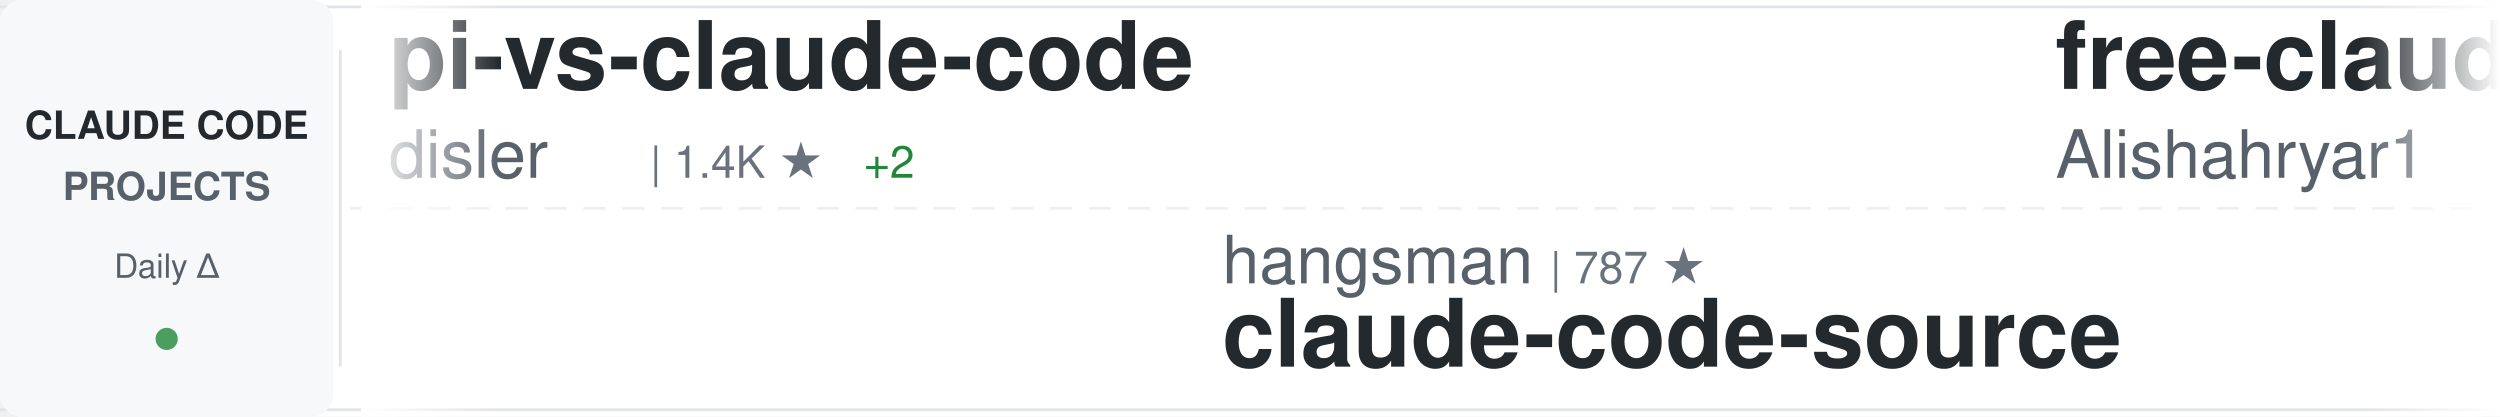
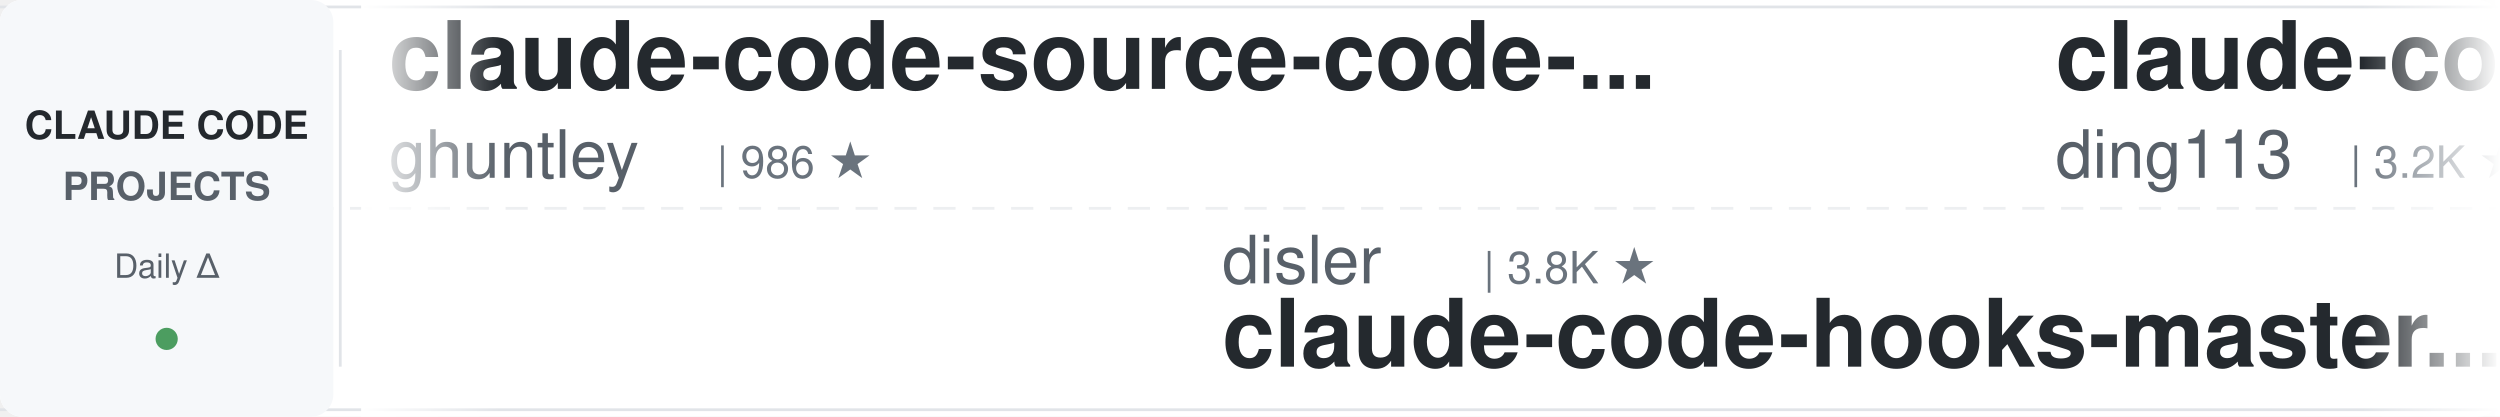
<svg xmlns="http://www.w3.org/2000/svg" width="900" height="150">
  <defs>
    <linearGradient id="awesomeLeftFade" x1="0%" y1="0%" x2="100%" y2="0%">
      <stop offset="0%" style="stop-color:#ffffff;stop-opacity:1" />
      <stop offset="100%" style="stop-color:#ffffff;stop-opacity:0" />
    </linearGradient>
    <linearGradient id="awesomeRightFade" x1="0%" y1="0%" x2="100%" y2="0%">
      <stop offset="0%" style="stop-color:#ffffff;stop-opacity:0" />
      <stop offset="100%" style="stop-color:#ffffff;stop-opacity:1" />
    </linearGradient>
  </defs>
  <rect width="900" height="150" fill="#ffffff" rx="8" />
  <rect x="0" y="2" width="900" height="1" fill="#e1e4e8" />
  <rect x="0" y="147" width="900" height="1" fill="#e1e4e8" />
  <line x1="0" y1="75" x2="900" y2="75" stroke="#e1e4e8" stroke-width="1" stroke-dasharray="8 6" opacity="0.6" />
  <rect x="0" y="0" width="120" height="150" fill="#f6f8fa" rx="8" />
  <text x="60" y="50" font-family="-apple-system, BlinkMacSystemFont, 'Segoe UI', Helvetica, Arial, sans-serif" font-size="14" font-weight="600" fill="#24292e" text-anchor="middle">CLAUDE CODE</text>
  <text x="60" y="72" font-family="-apple-system, BlinkMacSystemFont, 'Segoe UI', Helvetica, Arial, sans-serif" font-size="14" font-weight="600" fill="#586069" text-anchor="middle">PROJECTS</text>
  <text x="60" y="100" font-family="-apple-system, BlinkMacSystemFont, 'Segoe UI', Helvetica, Arial, sans-serif" font-size="12" font-weight="500" fill="#586069" text-anchor="middle">Daily Δ</text>
  <circle cx="60" cy="122" r="4" fill="#22863a" opacity="0.8" />
  <rect x="122" y="18" width="1" height="114" fill="#e1e4e8" />
  <clipPath id="awesomeTickerClip">
    <rect x="130" y="0" width="770" height="150" />
  </clipPath>
  <g clip-path="url(#awesomeTickerClip)">
    <g id="awesomeTickerItems">
      <animateTransform attributeName="transform" attributeType="XML" type="translate" from="0 0" to="-3000 0" dur="54s" repeatCount="indefinite" />
      <g transform="translate(0, 0)">
-         <text x="140" y="32" font-family="-apple-system, BlinkMacSystemFont, 'Segoe UI', Helvetica, Arial, sans-serif" font-size="34" font-weight="600" fill="#24292e">pi-vs-claude-code</text>
-         <text x="140" y="64" font-family="-apple-system, BlinkMacSystemFont, 'Segoe UI', Helvetica, Arial, sans-serif" font-size="24" font-weight="400" fill="#586069">disler</text>
-         <text x="234" y="64" font-family="-apple-system, BlinkMacSystemFont, 'Segoe UI', Helvetica, Arial, sans-serif" font-size="16" font-weight="500" fill="#6a737d">| 1.4K ★</text>
-         <text x="311" y="64" font-family="-apple-system, BlinkMacSystemFont, 'Segoe UI', Helvetica, Arial, sans-serif" font-size="16" font-weight="500" fill="#22863a"> +2</text>
+         <text x="140" y="32" font-family="-apple-system, BlinkMacSystemFont, 'Segoe UI', Helvetica, Arial, sans-serif" font-size="34" font-weight="600" fill="#24292e">claude-code-source-code-...</text>
+         <text x="140" y="64" font-family="-apple-system, BlinkMacSystemFont, 'Segoe UI', Helvetica, Arial, sans-serif" font-size="24" font-weight="400" fill="#586069">ghuntley</text>
+         <text x="258" y="64" font-family="-apple-system, BlinkMacSystemFont, 'Segoe UI', Helvetica, Arial, sans-serif" font-size="16" font-weight="500" fill="#6a737d">| 986 ★</text>
      </g>
      <g transform="translate(300, 0)">
-         <text x="140" y="102" font-family="-apple-system, BlinkMacSystemFont, 'Segoe UI', Helvetica, Arial, sans-serif" font-size="24" font-weight="400" fill="#586069">hangsman</text>
-         <text x="258" y="102" font-family="-apple-system, BlinkMacSystemFont, 'Segoe UI', Helvetica, Arial, sans-serif" font-size="16" font-weight="500" fill="#6a737d">| 787 ★</text>
-         <text x="140" y="132" font-family="-apple-system, BlinkMacSystemFont, 'Segoe UI', Helvetica, Arial, sans-serif" font-size="34" font-weight="600" fill="#24292e">claude-code-source</text>
-       </g>
-       <g transform="translate(600, 0)">
-         <text x="140" y="32" font-family="-apple-system, BlinkMacSystemFont, 'Segoe UI', Helvetica, Arial, sans-serif" font-size="34" font-weight="600" fill="#24292e">free-claude-code</text>
-         <text x="140" y="64" font-family="-apple-system, BlinkMacSystemFont, 'Segoe UI', Helvetica, Arial, sans-serif" font-size="24" font-weight="400" fill="#586069">Alishahryar1</text>
-         <text x="306" y="64" font-family="-apple-system, BlinkMacSystemFont, 'Segoe UI', Helvetica, Arial, sans-serif" font-size="16" font-weight="500" fill="#6a737d">| 38.1K ★</text>
-         <text x="392" y="64" font-family="-apple-system, BlinkMacSystemFont, 'Segoe UI', Helvetica, Arial, sans-serif" font-size="16" font-weight="500" fill="#22863a"> +201</text>
-       </g>
-       <g transform="translate(900, 0)">
-         <text x="140" y="102" font-family="-apple-system, BlinkMacSystemFont, 'Segoe UI', Helvetica, Arial, sans-serif" font-size="24" font-weight="400" fill="#586069">AICoderTudou</text>
-         <text x="306" y="102" font-family="-apple-system, BlinkMacSystemFont, 'Segoe UI', Helvetica, Arial, sans-serif" font-size="16" font-weight="500" fill="#6a737d">| 498 ★</text>
-         <text x="140" y="132" font-family="-apple-system, BlinkMacSystemFont, 'Segoe UI', Helvetica, Arial, sans-serif" font-size="34" font-weight="600" fill="#24292e">claude-code-tudou</text>
-       </g>
-       <g transform="translate(1200, 0)">
-         <text x="140" y="32" font-family="-apple-system, BlinkMacSystemFont, 'Segoe UI', Helvetica, Arial, sans-serif" font-size="34" font-weight="600" fill="#24292e">awesome-claude-code-tool...</text>
-         <text x="140" y="64" font-family="-apple-system, BlinkMacSystemFont, 'Segoe UI', Helvetica, Arial, sans-serif" font-size="24" font-weight="400" fill="#586069">rohitg00</text>
-         <text x="258" y="64" font-family="-apple-system, BlinkMacSystemFont, 'Segoe UI', Helvetica, Arial, sans-serif" font-size="16" font-weight="500" fill="#6a737d">| 2.2K ★</text>
-         <text x="335" y="64" font-family="-apple-system, BlinkMacSystemFont, 'Segoe UI', Helvetica, Arial, sans-serif" font-size="16" font-weight="500" fill="#22863a"> +7</text>
-       </g>
-       <g transform="translate(1500, 0)">
-         <text x="140" y="102" font-family="-apple-system, BlinkMacSystemFont, 'Segoe UI', Helvetica, Arial, sans-serif" font-size="24" font-weight="400" fill="#586069">shanraisshan</text>
-         <text x="306" y="102" font-family="-apple-system, BlinkMacSystemFont, 'Segoe UI', Helvetica, Arial, sans-serif" font-size="16" font-weight="500" fill="#6a737d">| 61.8K ★</text>
-         <text x="392" y="102" font-family="-apple-system, BlinkMacSystemFont, 'Segoe UI', Helvetica, Arial, sans-serif" font-size="16" font-weight="500" fill="#22863a"> +100</text>
-         <text x="140" y="132" font-family="-apple-system, BlinkMacSystemFont, 'Segoe UI', Helvetica, Arial, sans-serif" font-size="34" font-weight="600" fill="#24292e">claude-code-best-practic...</text>
-       </g>
-       <g transform="translate(1800, 0)">
-         <text x="140" y="32" font-family="-apple-system, BlinkMacSystemFont, 'Segoe UI', Helvetica, Arial, sans-serif" font-size="34" font-weight="600" fill="#24292e">claude-code-source-code</text>
-         <text x="140" y="64" font-family="-apple-system, BlinkMacSystemFont, 'Segoe UI', Helvetica, Arial, sans-serif" font-size="24" font-weight="400" fill="#586069">777genius</text>
-         <text x="270" y="64" font-family="-apple-system, BlinkMacSystemFont, 'Segoe UI', Helvetica, Arial, sans-serif" font-size="16" font-weight="500" fill="#6a737d">| 918 ★</text>
-         <text x="338" y="64" font-family="-apple-system, BlinkMacSystemFont, 'Segoe UI', Helvetica, Arial, sans-serif" font-size="16" font-weight="500" fill="#22863a"> +1</text>
-       </g>
-       <g transform="translate(2100, 0)">
-         <text x="140" y="102" font-family="-apple-system, BlinkMacSystemFont, 'Segoe UI', Helvetica, Arial, sans-serif" font-size="24" font-weight="400" fill="#586069">davila7</text>
-         <text x="246" y="102" font-family="-apple-system, BlinkMacSystemFont, 'Segoe UI', Helvetica, Arial, sans-serif" font-size="16" font-weight="500" fill="#6a737d">| 28.4K ★</text>
-         <text x="332" y="102" font-family="-apple-system, BlinkMacSystemFont, 'Segoe UI', Helvetica, Arial, sans-serif" font-size="16" font-weight="500" fill="#22863a"> +26</text>
-         <text x="140" y="132" font-family="-apple-system, BlinkMacSystemFont, 'Segoe UI', Helvetica, Arial, sans-serif" font-size="34" font-weight="600" fill="#24292e">claude-code-templates</text>
-       </g>
-       <g transform="translate(2400, 0)">
-         <text x="140" y="32" font-family="-apple-system, BlinkMacSystemFont, 'Segoe UI', Helvetica, Arial, sans-serif" font-size="34" font-weight="600" fill="#24292e">claude-code-action</text>
-         <text x="140" y="64" font-family="-apple-system, BlinkMacSystemFont, 'Segoe UI', Helvetica, Arial, sans-serif" font-size="24" font-weight="400" fill="#586069">anthropics</text>
-         <text x="282" y="64" font-family="-apple-system, BlinkMacSystemFont, 'Segoe UI', Helvetica, Arial, sans-serif" font-size="16" font-weight="500" fill="#6a737d">| 8.2K ★</text>
-         <text x="359" y="64" font-family="-apple-system, BlinkMacSystemFont, 'Segoe UI', Helvetica, Arial, sans-serif" font-size="16" font-weight="500" fill="#22863a"> +13</text>
-       </g>
-       <g transform="translate(2700, 0)">
        <text x="140" y="102" font-family="-apple-system, BlinkMacSystemFont, 'Segoe UI', Helvetica, Arial, sans-serif" font-size="24" font-weight="400" fill="#586069">disler</text>
        <text x="234" y="102" font-family="-apple-system, BlinkMacSystemFont, 'Segoe UI', Helvetica, Arial, sans-serif" font-size="16" font-weight="500" fill="#6a737d">| 3.8K ★</text>
        <text x="140" y="132" font-family="-apple-system, BlinkMacSystemFont, 'Segoe UI', Helvetica, Arial, sans-serif" font-size="34" font-weight="600" fill="#24292e">claude-code-hooks-master...</text>
      </g>
+       <g transform="translate(600, 0)">
+         <text x="140" y="32" font-family="-apple-system, BlinkMacSystemFont, 'Segoe UI', Helvetica, Arial, sans-serif" font-size="34" font-weight="600" fill="#24292e">claude-code-hub</text>
+         <text x="140" y="64" font-family="-apple-system, BlinkMacSystemFont, 'Segoe UI', Helvetica, Arial, sans-serif" font-size="24" font-weight="400" fill="#586069">ding113</text>
+         <text x="246" y="64" font-family="-apple-system, BlinkMacSystemFont, 'Segoe UI', Helvetica, Arial, sans-serif" font-size="16" font-weight="500" fill="#6a737d">| 3.2K ★</text>
+         <text x="323" y="64" font-family="-apple-system, BlinkMacSystemFont, 'Segoe UI', Helvetica, Arial, sans-serif" font-size="16" font-weight="500" fill="#22863a"> +6</text>
+       </g>
+       <g transform="translate(900, 0)">
+         <text x="140" y="102" font-family="-apple-system, BlinkMacSystemFont, 'Segoe UI', Helvetica, Arial, sans-serif" font-size="24" font-weight="400" fill="#586069">diet103</text>
+         <text x="246" y="102" font-family="-apple-system, BlinkMacSystemFont, 'Segoe UI', Helvetica, Arial, sans-serif" font-size="16" font-weight="500" fill="#6a737d">| 9.7K ★</text>
+         <text x="323" y="102" font-family="-apple-system, BlinkMacSystemFont, 'Segoe UI', Helvetica, Arial, sans-serif" font-size="16" font-weight="500" fill="#22863a"> +5</text>
+         <text x="140" y="132" font-family="-apple-system, BlinkMacSystemFont, 'Segoe UI', Helvetica, Arial, sans-serif" font-size="34" font-weight="600" fill="#24292e">claude-code-infrastructu...</text>
+       </g>
+       <g transform="translate(1200, 0)">
+         <text x="140" y="32" font-family="-apple-system, BlinkMacSystemFont, 'Segoe UI', Helvetica, Arial, sans-serif" font-size="34" font-weight="600" fill="#24292e">collection-claude-code-s...</text>
+         <text x="140" y="64" font-family="-apple-system, BlinkMacSystemFont, 'Segoe UI', Helvetica, Arial, sans-serif" font-size="24" font-weight="400" fill="#586069">chauncygu</text>
+         <text x="270" y="64" font-family="-apple-system, BlinkMacSystemFont, 'Segoe UI', Helvetica, Arial, sans-serif" font-size="16" font-weight="500" fill="#6a737d">| 2.7K ★</text>
+         <text x="347" y="64" font-family="-apple-system, BlinkMacSystemFont, 'Segoe UI', Helvetica, Arial, sans-serif" font-size="16" font-weight="500" fill="#22863a"> +10</text>
+       </g>
+       <g transform="translate(1500, 0)">
+         <text x="140" y="102" font-family="-apple-system, BlinkMacSystemFont, 'Segoe UI', Helvetica, Arial, sans-serif" font-size="24" font-weight="400" fill="#586069">OneRedOak</text>
+         <text x="270" y="102" font-family="-apple-system, BlinkMacSystemFont, 'Segoe UI', Helvetica, Arial, sans-serif" font-size="16" font-weight="500" fill="#6a737d">| 3.8K ★</text>
+         <text x="347" y="102" font-family="-apple-system, BlinkMacSystemFont, 'Segoe UI', Helvetica, Arial, sans-serif" font-size="16" font-weight="500" fill="#22863a"> +2</text>
+         <text x="140" y="132" font-family="-apple-system, BlinkMacSystemFont, 'Segoe UI', Helvetica, Arial, sans-serif" font-size="34" font-weight="600" fill="#24292e">claude-code-workflows</text>
+       </g>
+       <g transform="translate(1800, 0)">
+         <text x="140" y="32" font-family="-apple-system, BlinkMacSystemFont, 'Segoe UI', Helvetica, Arial, sans-serif" font-size="34" font-weight="600" fill="#24292e">Claude-Code</text>
+         <text x="140" y="64" font-family="-apple-system, BlinkMacSystemFont, 'Segoe UI', Helvetica, Arial, sans-serif" font-size="24" font-weight="400" fill="#586069">KPR111</text>
+         <text x="234" y="64" font-family="-apple-system, BlinkMacSystemFont, 'Segoe UI', Helvetica, Arial, sans-serif" font-size="16" font-weight="500" fill="#6a737d">| 18 ★</text>
+       </g>
+       <g transform="translate(2100, 0)">
+         <text x="140" y="102" font-family="-apple-system, BlinkMacSystemFont, 'Segoe UI', Helvetica, Arial, sans-serif" font-size="24" font-weight="400" fill="#586069">Cranot</text>
+         <text x="234" y="102" font-family="-apple-system, BlinkMacSystemFont, 'Segoe UI', Helvetica, Arial, sans-serif" font-size="16" font-weight="500" fill="#6a737d">| 2.8K ★</text>
+         <text x="311" y="102" font-family="-apple-system, BlinkMacSystemFont, 'Segoe UI', Helvetica, Arial, sans-serif" font-size="16" font-weight="500" fill="#22863a"> +2</text>
+         <text x="140" y="132" font-family="-apple-system, BlinkMacSystemFont, 'Segoe UI', Helvetica, Arial, sans-serif" font-size="34" font-weight="600" fill="#24292e">claude-code-guide</text>
+       </g>
+       <g transform="translate(2400, 0)">
+         <text x="140" y="32" font-family="-apple-system, BlinkMacSystemFont, 'Segoe UI', Helvetica, Arial, sans-serif" font-size="34" font-weight="600" fill="#24292e">claude-code-book</text>
+         <text x="140" y="64" font-family="-apple-system, BlinkMacSystemFont, 'Segoe UI', Helvetica, Arial, sans-serif" font-size="24" font-weight="400" fill="#586069">lintsinghua</text>
+         <text x="294" y="64" font-family="-apple-system, BlinkMacSystemFont, 'Segoe UI', Helvetica, Arial, sans-serif" font-size="16" font-weight="500" fill="#6a737d">| 3.8K ★</text>
+         <text x="371" y="64" font-family="-apple-system, BlinkMacSystemFont, 'Segoe UI', Helvetica, Arial, sans-serif" font-size="16" font-weight="500" fill="#22863a"> +8</text>
+       </g>
+       <g transform="translate(2700, 0)">
+         <text x="140" y="102" font-family="-apple-system, BlinkMacSystemFont, 'Segoe UI', Helvetica, Arial, sans-serif" font-size="24" font-weight="400" fill="#586069">anthropics</text>
+         <text x="282" y="102" font-family="-apple-system, BlinkMacSystemFont, 'Segoe UI', Helvetica, Arial, sans-serif" font-size="16" font-weight="500" fill="#6a737d">| 890 ★</text>
+         <text x="350" y="102" font-family="-apple-system, BlinkMacSystemFont, 'Segoe UI', Helvetica, Arial, sans-serif" font-size="16" font-weight="500" fill="#22863a"> +1</text>
+         <text x="140" y="132" font-family="-apple-system, BlinkMacSystemFont, 'Segoe UI', Helvetica, Arial, sans-serif" font-size="34" font-weight="600" fill="#24292e">claude-code-base-action</text>
+       </g>
      <g transform="translate(3000, 0)">
-         <text x="140" y="32" font-family="-apple-system, BlinkMacSystemFont, 'Segoe UI', Helvetica, Arial, sans-serif" font-size="34" font-weight="600" fill="#24292e">pi-vs-claude-code</text>
-         <text x="140" y="64" font-family="-apple-system, BlinkMacSystemFont, 'Segoe UI', Helvetica, Arial, sans-serif" font-size="24" font-weight="400" fill="#586069">disler</text>
-         <text x="234" y="64" font-family="-apple-system, BlinkMacSystemFont, 'Segoe UI', Helvetica, Arial, sans-serif" font-size="16" font-weight="500" fill="#6a737d">| 1.4K ★</text>
-         <text x="311" y="64" font-family="-apple-system, BlinkMacSystemFont, 'Segoe UI', Helvetica, Arial, sans-serif" font-size="16" font-weight="500" fill="#22863a"> +2</text>
+         <text x="140" y="32" font-family="-apple-system, BlinkMacSystemFont, 'Segoe UI', Helvetica, Arial, sans-serif" font-size="34" font-weight="600" fill="#24292e">claude-code-source-code-...</text>
+         <text x="140" y="64" font-family="-apple-system, BlinkMacSystemFont, 'Segoe UI', Helvetica, Arial, sans-serif" font-size="24" font-weight="400" fill="#586069">ghuntley</text>
+         <text x="258" y="64" font-family="-apple-system, BlinkMacSystemFont, 'Segoe UI', Helvetica, Arial, sans-serif" font-size="16" font-weight="500" fill="#6a737d">| 986 ★</text>
      </g>
      <g transform="translate(3300, 0)">
-         <text x="140" y="102" font-family="-apple-system, BlinkMacSystemFont, 'Segoe UI', Helvetica, Arial, sans-serif" font-size="24" font-weight="400" fill="#586069">hangsman</text>
-         <text x="258" y="102" font-family="-apple-system, BlinkMacSystemFont, 'Segoe UI', Helvetica, Arial, sans-serif" font-size="16" font-weight="500" fill="#6a737d">| 787 ★</text>
-         <text x="140" y="132" font-family="-apple-system, BlinkMacSystemFont, 'Segoe UI', Helvetica, Arial, sans-serif" font-size="34" font-weight="600" fill="#24292e">claude-code-source</text>
+         <text x="140" y="102" font-family="-apple-system, BlinkMacSystemFont, 'Segoe UI', Helvetica, Arial, sans-serif" font-size="24" font-weight="400" fill="#586069">disler</text>
+         <text x="234" y="102" font-family="-apple-system, BlinkMacSystemFont, 'Segoe UI', Helvetica, Arial, sans-serif" font-size="16" font-weight="500" fill="#6a737d">| 3.8K ★</text>
+         <text x="140" y="132" font-family="-apple-system, BlinkMacSystemFont, 'Segoe UI', Helvetica, Arial, sans-serif" font-size="34" font-weight="600" fill="#24292e">claude-code-hooks-master...</text>
      </g>
      <g transform="translate(3600, 0)">
-         <text x="140" y="32" font-family="-apple-system, BlinkMacSystemFont, 'Segoe UI', Helvetica, Arial, sans-serif" font-size="34" font-weight="600" fill="#24292e">free-claude-code</text>
-         <text x="140" y="64" font-family="-apple-system, BlinkMacSystemFont, 'Segoe UI', Helvetica, Arial, sans-serif" font-size="24" font-weight="400" fill="#586069">Alishahryar1</text>
-         <text x="306" y="64" font-family="-apple-system, BlinkMacSystemFont, 'Segoe UI', Helvetica, Arial, sans-serif" font-size="16" font-weight="500" fill="#6a737d">| 38.1K ★</text>
-         <text x="392" y="64" font-family="-apple-system, BlinkMacSystemFont, 'Segoe UI', Helvetica, Arial, sans-serif" font-size="16" font-weight="500" fill="#22863a"> +201</text>
+         <text x="140" y="32" font-family="-apple-system, BlinkMacSystemFont, 'Segoe UI', Helvetica, Arial, sans-serif" font-size="34" font-weight="600" fill="#24292e">claude-code-hub</text>
+         <text x="140" y="64" font-family="-apple-system, BlinkMacSystemFont, 'Segoe UI', Helvetica, Arial, sans-serif" font-size="24" font-weight="400" fill="#586069">ding113</text>
+         <text x="246" y="64" font-family="-apple-system, BlinkMacSystemFont, 'Segoe UI', Helvetica, Arial, sans-serif" font-size="16" font-weight="500" fill="#6a737d">| 3.2K ★</text>
+         <text x="323" y="64" font-family="-apple-system, BlinkMacSystemFont, 'Segoe UI', Helvetica, Arial, sans-serif" font-size="16" font-weight="500" fill="#22863a"> +6</text>
      </g>
      <g transform="translate(3900, 0)">
-         <text x="140" y="102" font-family="-apple-system, BlinkMacSystemFont, 'Segoe UI', Helvetica, Arial, sans-serif" font-size="24" font-weight="400" fill="#586069">AICoderTudou</text>
-         <text x="306" y="102" font-family="-apple-system, BlinkMacSystemFont, 'Segoe UI', Helvetica, Arial, sans-serif" font-size="16" font-weight="500" fill="#6a737d">| 498 ★</text>
-         <text x="140" y="132" font-family="-apple-system, BlinkMacSystemFont, 'Segoe UI', Helvetica, Arial, sans-serif" font-size="34" font-weight="600" fill="#24292e">claude-code-tudou</text>
+         <text x="140" y="102" font-family="-apple-system, BlinkMacSystemFont, 'Segoe UI', Helvetica, Arial, sans-serif" font-size="24" font-weight="400" fill="#586069">diet103</text>
+         <text x="246" y="102" font-family="-apple-system, BlinkMacSystemFont, 'Segoe UI', Helvetica, Arial, sans-serif" font-size="16" font-weight="500" fill="#6a737d">| 9.7K ★</text>
+         <text x="323" y="102" font-family="-apple-system, BlinkMacSystemFont, 'Segoe UI', Helvetica, Arial, sans-serif" font-size="16" font-weight="500" fill="#22863a"> +5</text>
+         <text x="140" y="132" font-family="-apple-system, BlinkMacSystemFont, 'Segoe UI', Helvetica, Arial, sans-serif" font-size="34" font-weight="600" fill="#24292e">claude-code-infrastructu...</text>
      </g>
    </g>
  </g>
  <rect x="130" y="0" width="50" height="150" fill="url(#awesomeLeftFade)" />
  <rect x="850" y="0" width="50" height="150" fill="url(#awesomeRightFade)" />
</svg>
